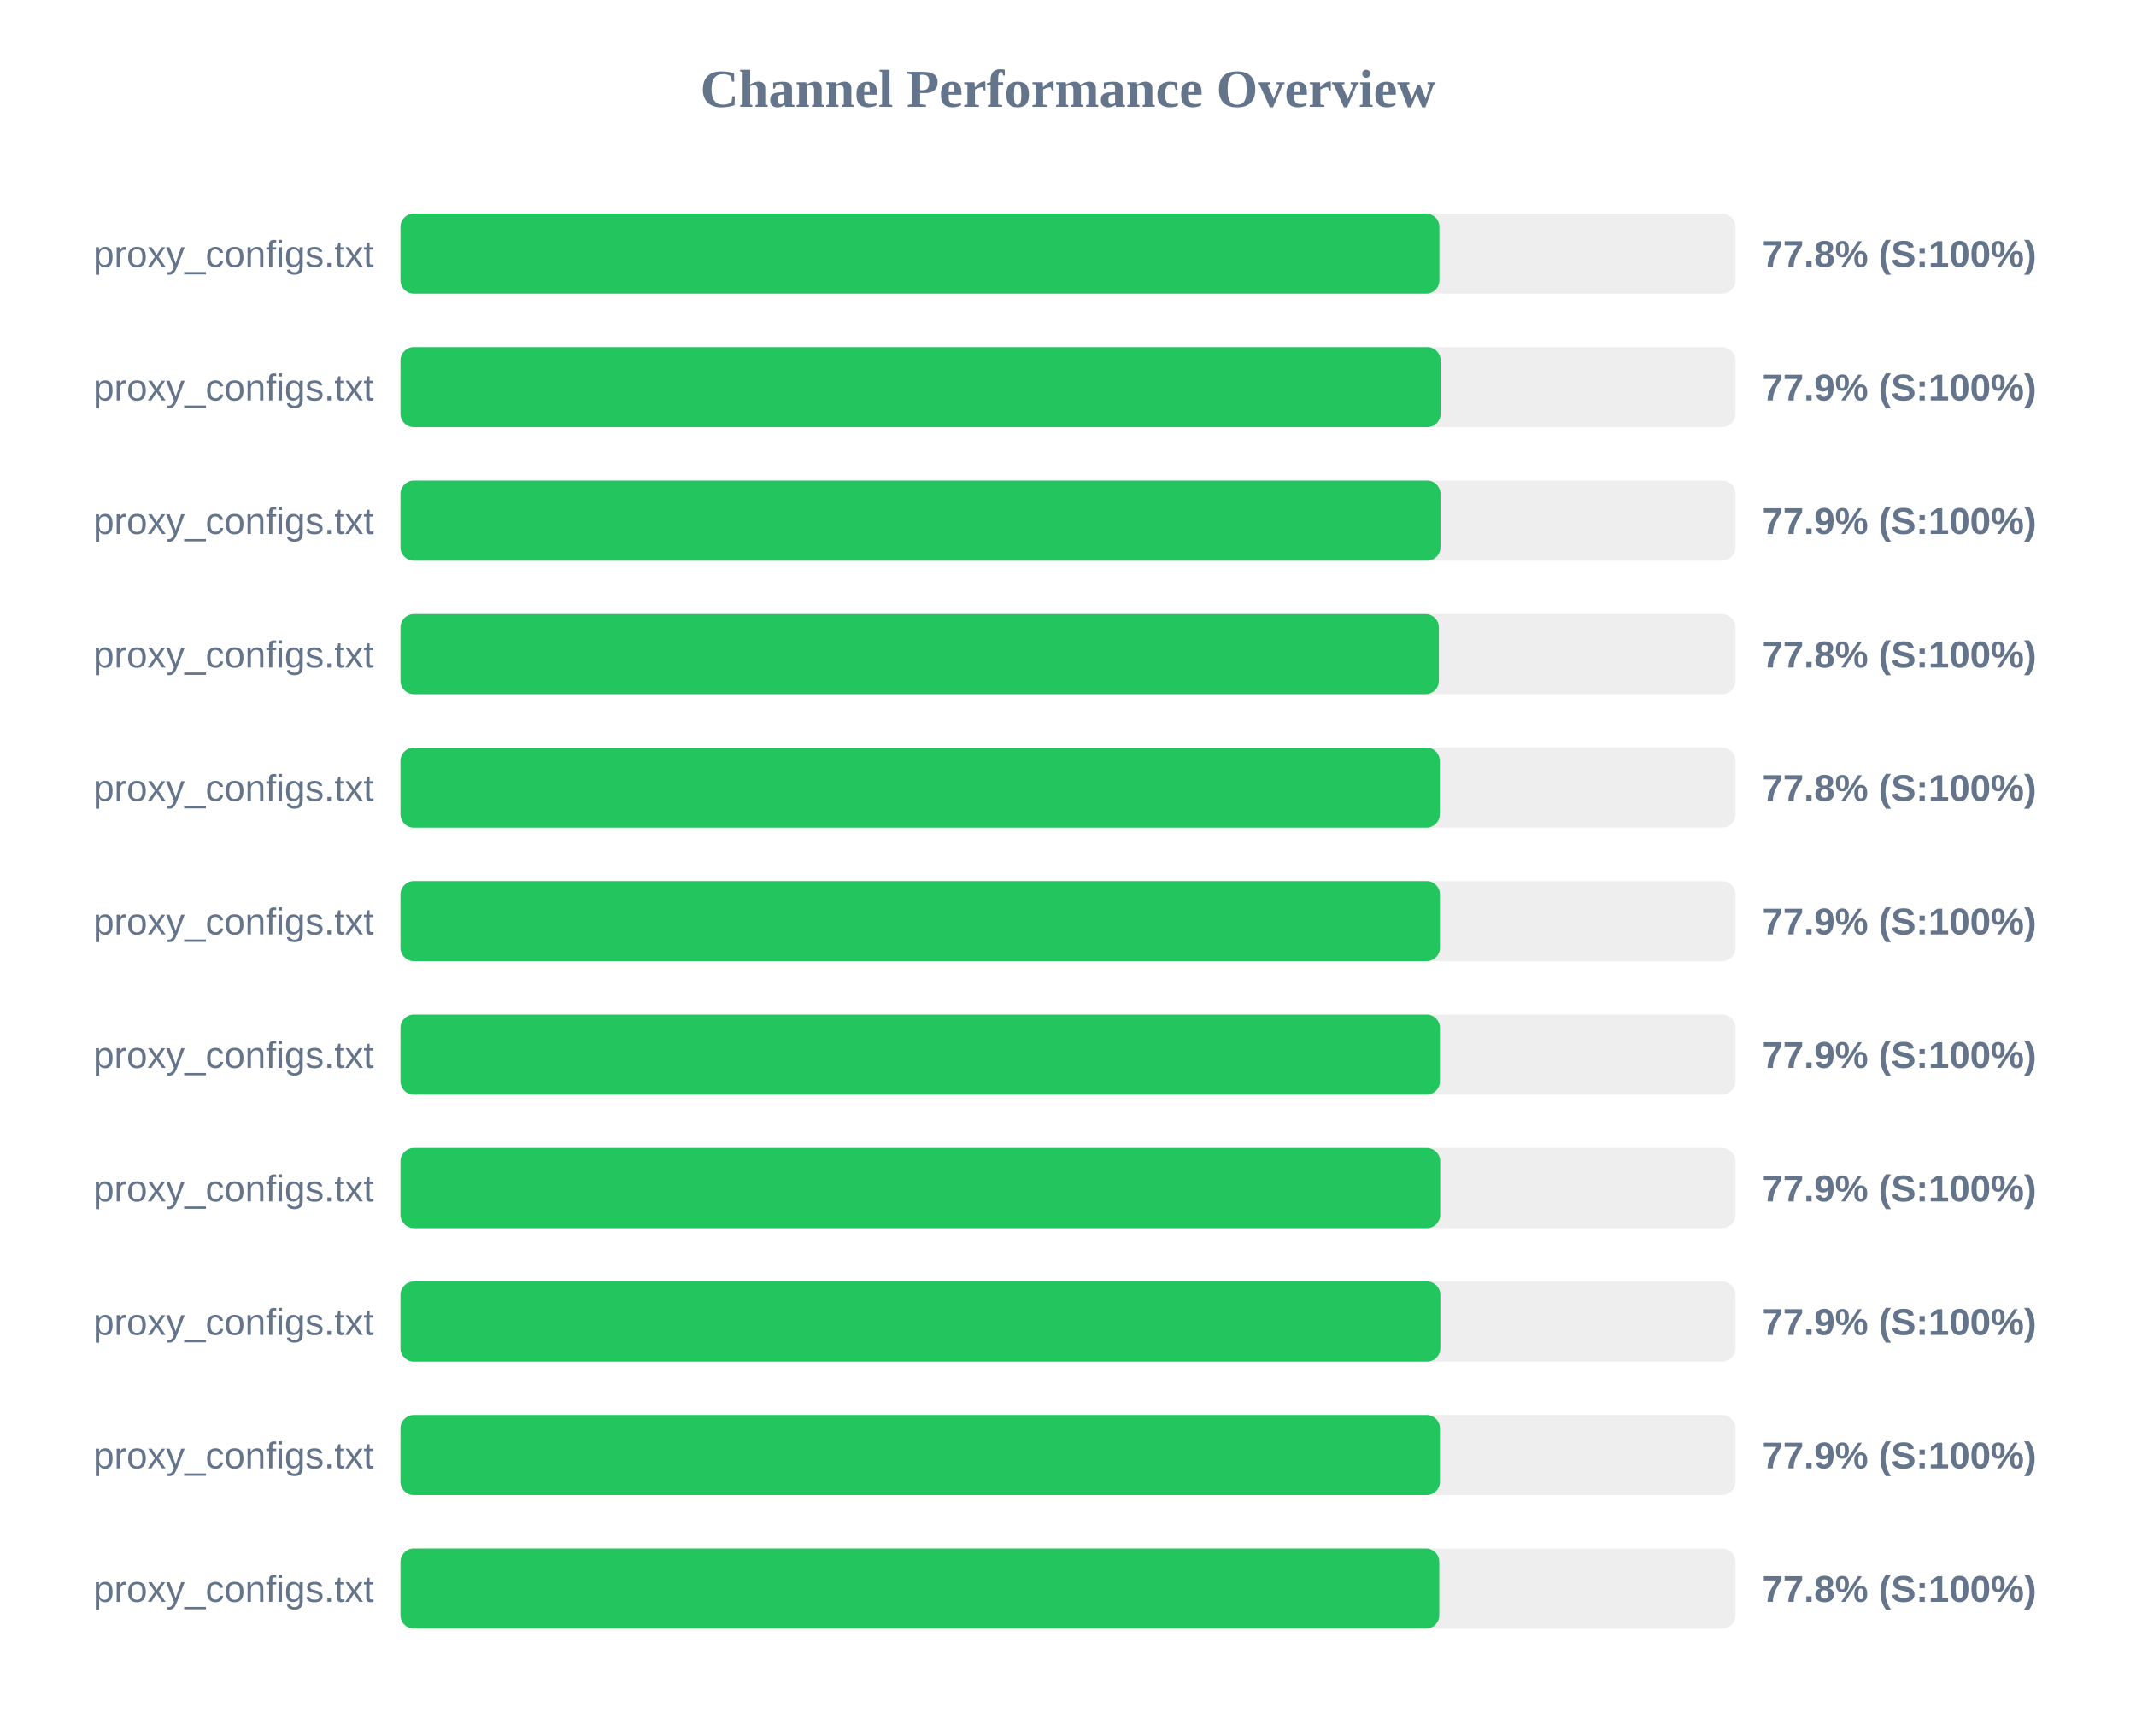
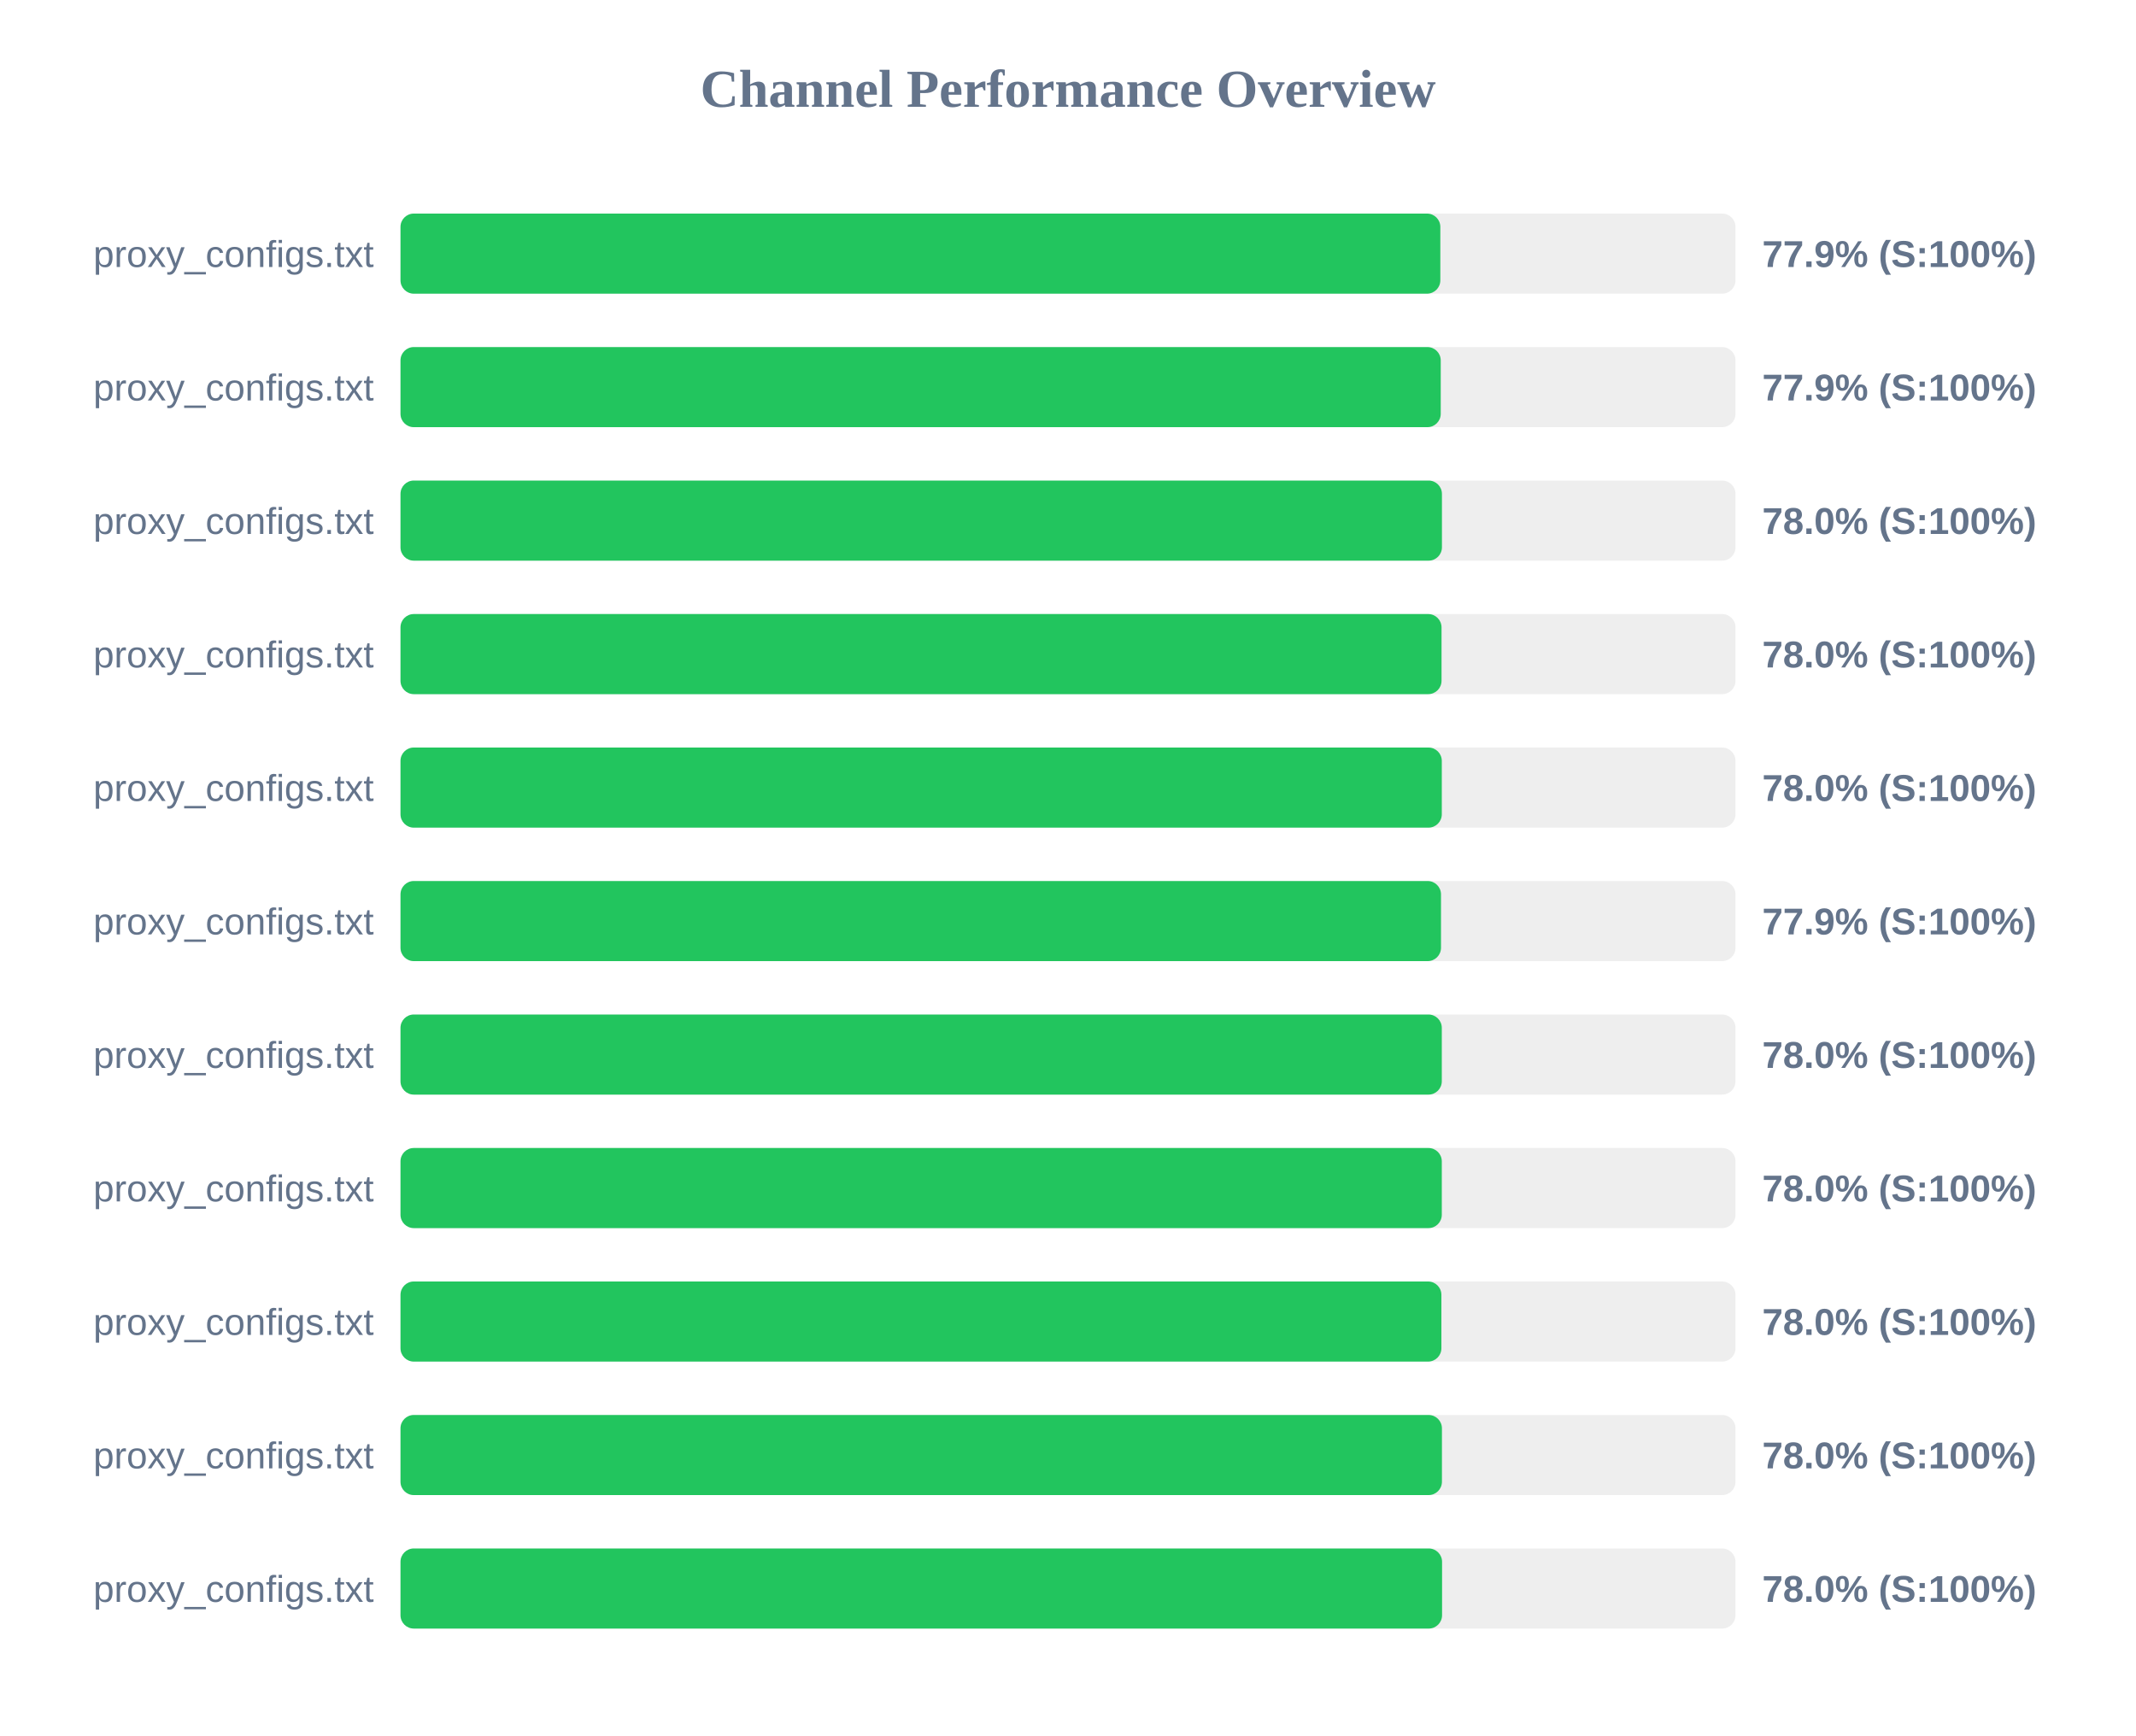
<svg xmlns="http://www.w3.org/2000/svg" width="800" height="650" version="1.1">
  <style>
        .row { font: 14px Arial; fill: #64748b; }
        .score { font: bold 14px Arial; fill: #64748b; }
    </style>
  <text x="400" y="40" text-anchor="middle" font-size="20px" font-weight="bold" fill="#64748b">Channel Performance Overview</text>
  <rect x="150" y="80" width="500" height="30" fill="#eee" rx="5" />
-   <rect x="150" y="80" width="389.1" height="30" fill="#22c55e" rx="5" />
+   <rect x="150" y="80" width="389.45" height="30" fill="#22c55e" rx="5" />
  <text x="140" y="100" text-anchor="end" class="row">proxy_configs.txt</text>
-   <text x="660" y="100" text-anchor="start" class="score">77.8% (S:100%)</text>
+   <text x="660" y="100" text-anchor="start" class="score">77.9% (S:100%)</text>
  <rect x="150" y="130" width="500" height="30" fill="#eee" rx="5" />
-   <rect x="150" y="130" width="389.55" height="30" fill="#22c55e" rx="5" />
+   <rect x="150" y="130" width="389.6" height="30" fill="#22c55e" rx="5" />
  <text x="140" y="150" text-anchor="end" class="row">proxy_configs.txt</text>
  <text x="660" y="150" text-anchor="start" class="score">77.9% (S:100%)</text>
  <rect x="150" y="180" width="500" height="30" fill="#eee" rx="5" />
-   <rect x="150" y="180" width="389.5" height="30" fill="#22c55e" rx="5" />
+   <rect x="150" y="180" width="390.05" height="30" fill="#22c55e" rx="5" />
  <text x="140" y="200" text-anchor="end" class="row">proxy_configs.txt</text>
-   <text x="660" y="200" text-anchor="start" class="score">77.9% (S:100%)</text>
+   <text x="660" y="200" text-anchor="start" class="score">78.0% (S:100%)</text>
  <rect x="150" y="230" width="500" height="30" fill="#eee" rx="5" />
-   <rect x="150" y="230" width="388.9" height="30" fill="#22c55e" rx="5" />
+   <rect x="150" y="230" width="389.9" height="30" fill="#22c55e" rx="5" />
  <text x="140" y="250" text-anchor="end" class="row">proxy_configs.txt</text>
-   <text x="660" y="250" text-anchor="start" class="score">77.8% (S:100%)</text>
+   <text x="660" y="250" text-anchor="start" class="score">78.0% (S:100%)</text>
  <rect x="150" y="280" width="500" height="30" fill="#eee" rx="5" />
-   <rect x="150" y="280" width="389.25" height="30" fill="#22c55e" rx="5" />
+   <rect x="150" y="280" width="390.0" height="30" fill="#22c55e" rx="5" />
  <text x="140" y="300" text-anchor="end" class="row">proxy_configs.txt</text>
-   <text x="660" y="300" text-anchor="start" class="score">77.8% (S:100%)</text>
+   <text x="660" y="300" text-anchor="start" class="score">78.0% (S:100%)</text>
  <rect x="150" y="330" width="500" height="30" fill="#eee" rx="5" />
-   <rect x="150" y="330" width="389.3" height="30" fill="#22c55e" rx="5" />
+   <rect x="150" y="330" width="389.7" height="30" fill="#22c55e" rx="5" />
  <text x="140" y="350" text-anchor="end" class="row">proxy_configs.txt</text>
  <text x="660" y="350" text-anchor="start" class="score">77.9% (S:100%)</text>
  <rect x="150" y="380" width="500" height="30" fill="#eee" rx="5" />
-   <rect x="150" y="380" width="389.3" height="30" fill="#22c55e" rx="5" />
+   <rect x="150" y="380" width="390.0" height="30" fill="#22c55e" rx="5" />
  <text x="140" y="400" text-anchor="end" class="row">proxy_configs.txt</text>
-   <text x="660" y="400" text-anchor="start" class="score">77.9% (S:100%)</text>
+   <text x="660" y="400" text-anchor="start" class="score">78.0% (S:100%)</text>
  <rect x="150" y="430" width="500" height="30" fill="#eee" rx="5" />
-   <rect x="150" y="430" width="389.4" height="30" fill="#22c55e" rx="5" />
+   <rect x="150" y="430" width="390.0" height="30" fill="#22c55e" rx="5" />
  <text x="140" y="450" text-anchor="end" class="row">proxy_configs.txt</text>
-   <text x="660" y="450" text-anchor="start" class="score">77.9% (S:100%)</text>
+   <text x="660" y="450" text-anchor="start" class="score">78.0% (S:100%)</text>
  <rect x="150" y="480" width="500" height="30" fill="#eee" rx="5" />
-   <rect x="150" y="480" width="389.45" height="30" fill="#22c55e" rx="5" />
+   <rect x="150" y="480" width="389.85" height="30" fill="#22c55e" rx="5" />
  <text x="140" y="500" text-anchor="end" class="row">proxy_configs.txt</text>
-   <text x="660" y="500" text-anchor="start" class="score">77.9% (S:100%)</text>
+   <text x="660" y="500" text-anchor="start" class="score">78.0% (S:100%)</text>
  <rect x="150" y="530" width="500" height="30" fill="#eee" rx="5" />
-   <rect x="150" y="530" width="389.3" height="30" fill="#22c55e" rx="5" />
+   <rect x="150" y="530" width="390.05" height="30" fill="#22c55e" rx="5" />
  <text x="140" y="550" text-anchor="end" class="row">proxy_configs.txt</text>
-   <text x="660" y="550" text-anchor="start" class="score">77.9% (S:100%)</text>
+   <text x="660" y="550" text-anchor="start" class="score">78.0% (S:100%)</text>
  <rect x="150" y="580" width="500" height="30" fill="#eee" rx="5" />
-   <rect x="150" y="580" width="389.05" height="30" fill="#22c55e" rx="5" />
+   <rect x="150" y="580" width="390.1" height="30" fill="#22c55e" rx="5" />
  <text x="140" y="600" text-anchor="end" class="row">proxy_configs.txt</text>
-   <text x="660" y="600" text-anchor="start" class="score">77.8% (S:100%)</text>
+   <text x="660" y="600" text-anchor="start" class="score">78.0% (S:100%)</text>
</svg>
